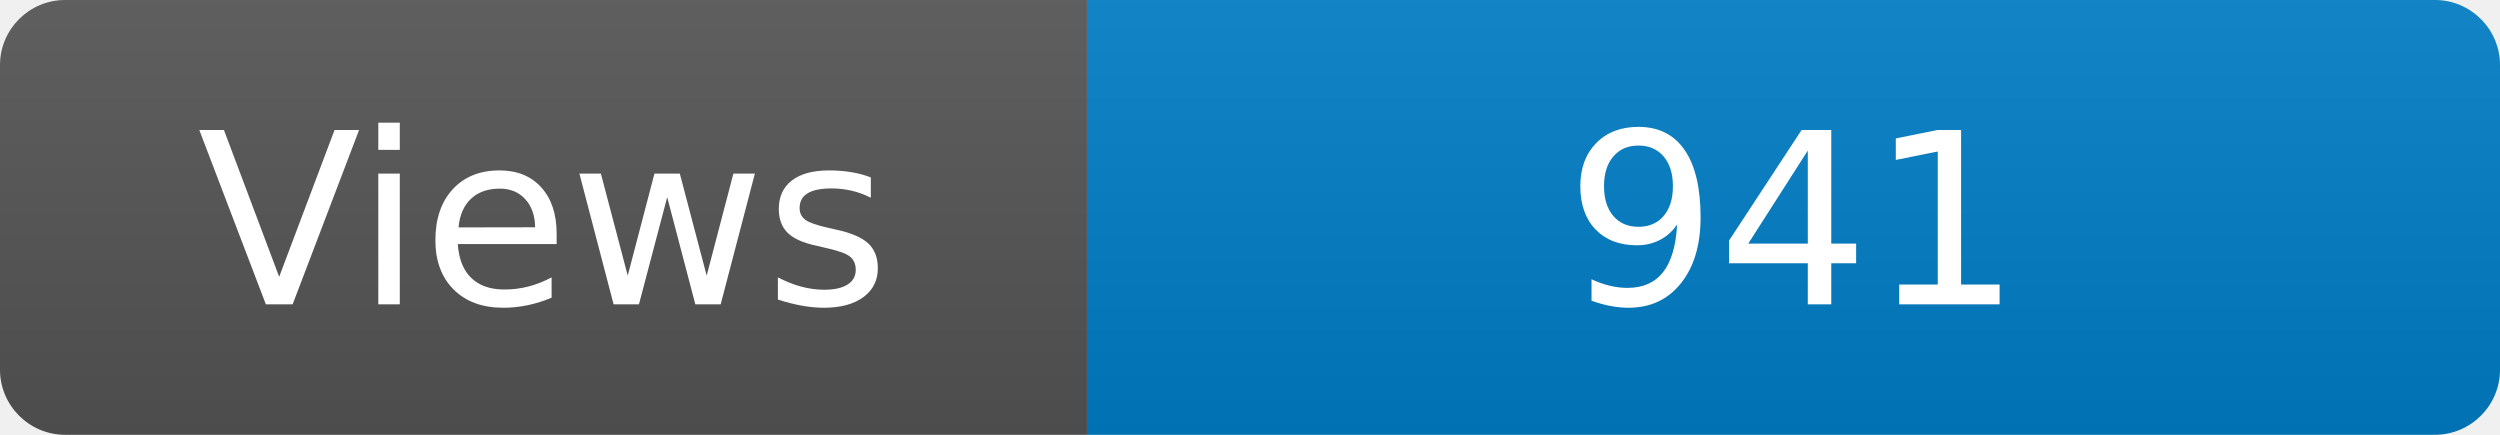
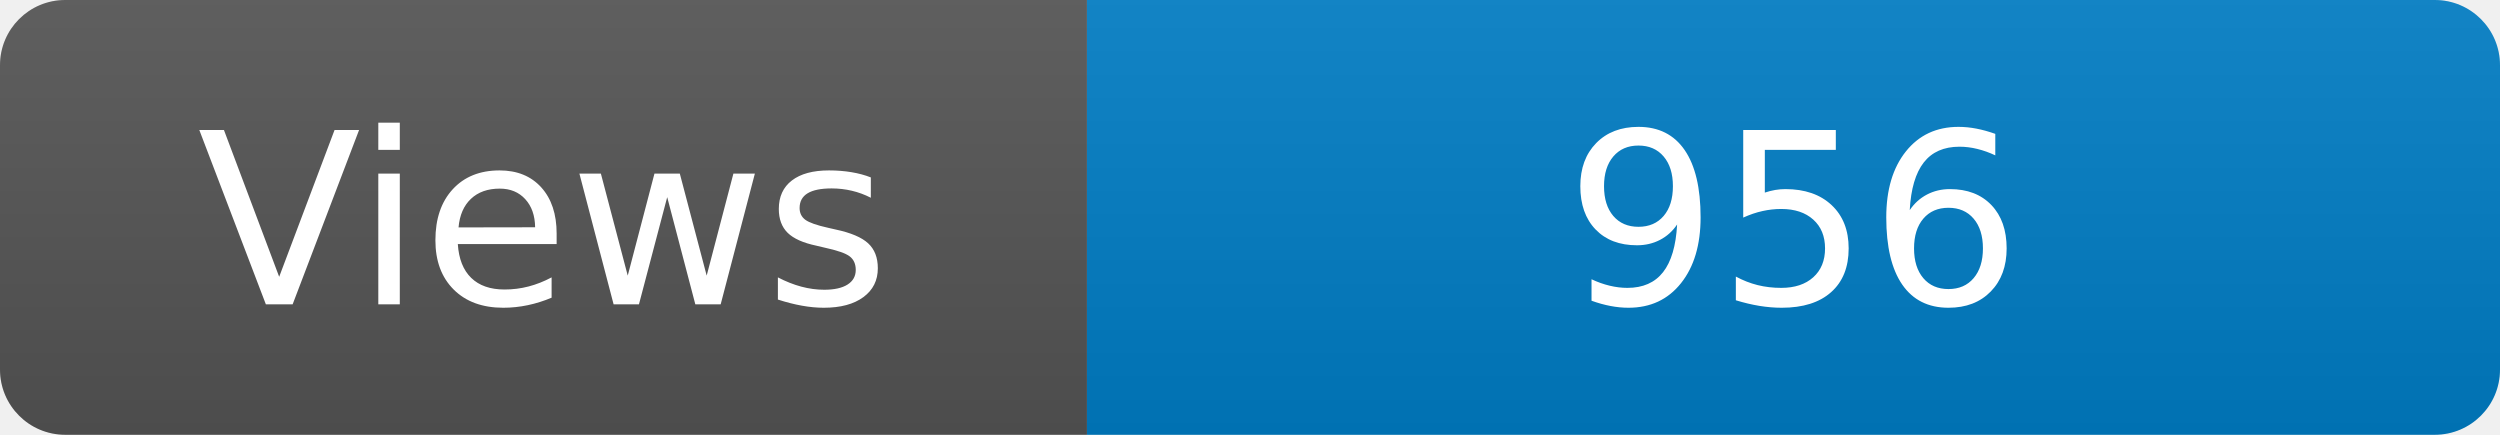
<svg xmlns="http://www.w3.org/2000/svg" width="115" height="20" role="img" aria-label="Maintained?: yes">
  <linearGradient id="s" x2="0" y2="100%">
    <stop offset="0" stop-color="#bbb" stop-opacity=".1" />
    <stop offset="1" stop-opacity=".1" />
  </linearGradient>
  <clipPath id="r">
    <rect width="115" height="20" rx="3" fill="#fff" />
  </clipPath>
  <g clip-path="url(#r)">
    <rect width="50" height="20" fill="#555" />
    <rect x="50" width="160" height="20" fill="#007ec6" />
    <rect width="115" height="20" fill="url(#s)" />
  </g>
  <g fill="#fff" text-anchor="middle" font-family="Verdana,Geneva,DejaVu Sans,sans-serif" font-size="110">
    <text x="250" y="140" transform="scale(.1)" fill="#fff">Views</text>
-     <text x="825" y="140" transform="scale(.1)" fill="#fff">941</text>
+     <text x="825" y="140" transform="scale(.1)" fill="#fff">956</text>
  </g>
</svg>
